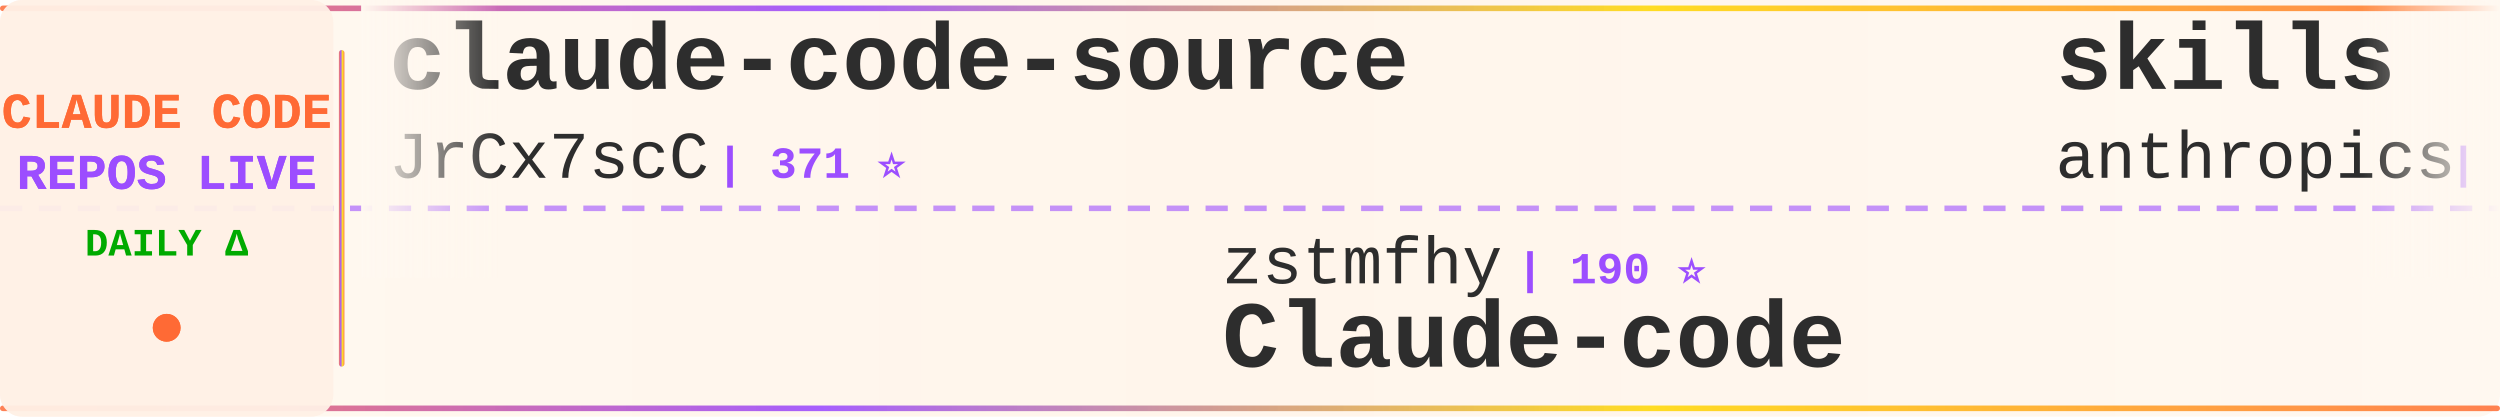
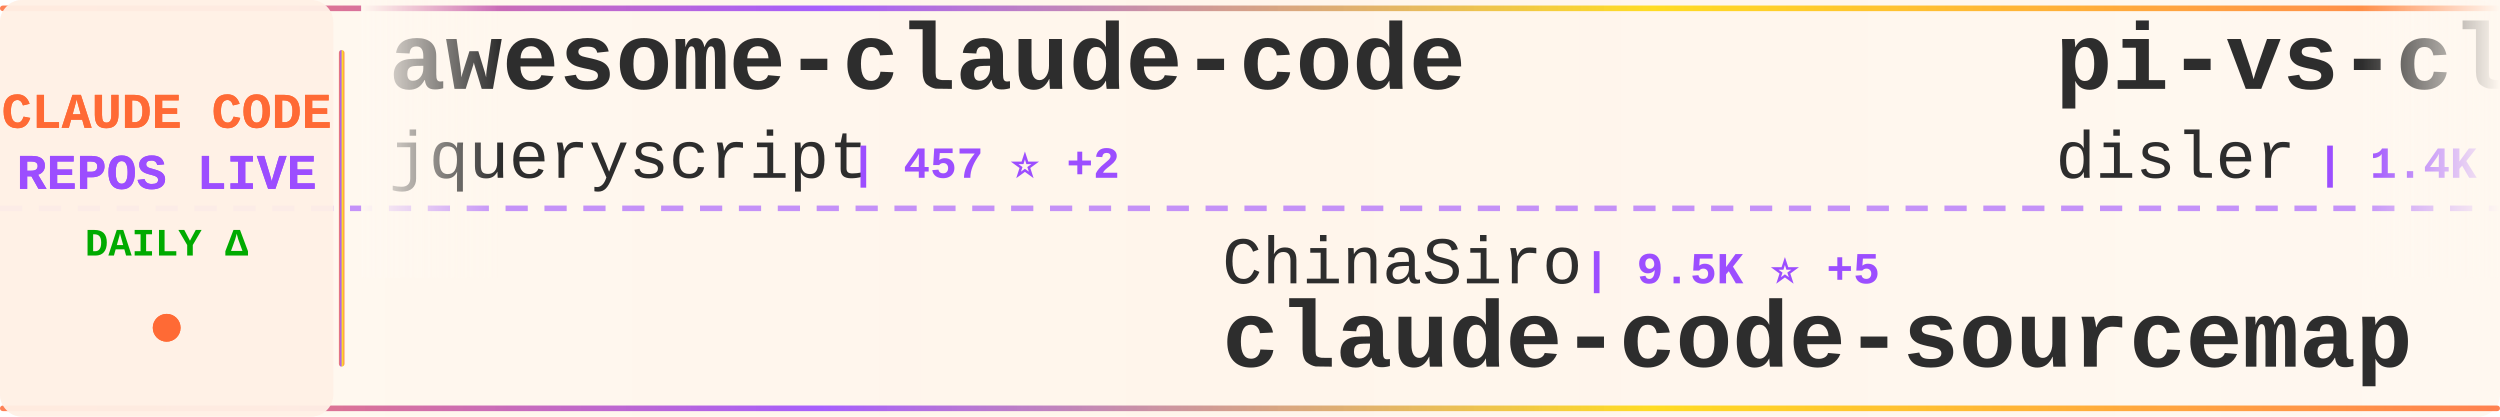
<svg xmlns="http://www.w3.org/2000/svg" width="900" height="150">
  <defs>
    <linearGradient id="tickerBg" x1="0%" y1="0%" x2="100%" y2="0%">
      <stop offset="0%" style="stop-color:#fff8f0;stop-opacity:0.98" />
      <stop offset="50%" style="stop-color:#fff5eb;stop-opacity:1" />
      <stop offset="100%" style="stop-color:#fff8f0;stop-opacity:0.98" />
    </linearGradient>
    <linearGradient id="borderGrad" x1="0%" y1="0%" x2="100%" y2="0%">
      <stop offset="0%" style="stop-color:#FF6B35;stop-opacity:0.85">
        <animate attributeName="stop-opacity" values="0.85;1;0.85" dur="2s" repeatCount="indefinite" />
      </stop>
      <stop offset="33%" style="stop-color:#9C4EFF;stop-opacity:0.9">
        <animate attributeName="stop-opacity" values="0.9;1;0.9" dur="2.2s" repeatCount="indefinite" />
      </stop>
      <stop offset="66%" style="stop-color:#FFD700;stop-opacity:0.85">
        <animate attributeName="stop-opacity" values="0.85;1;0.85" dur="1.8s" repeatCount="indefinite" />
      </stop>
      <stop offset="100%" style="stop-color:#FF6B35;stop-opacity:0.85">
        <animate attributeName="stop-opacity" values="0.85;1;0.85" dur="2s" repeatCount="indefinite" />
      </stop>
    </linearGradient>
    <filter id="textGlow">
      <feGaussianBlur stdDeviation="0.15" result="coloredBlur" />
      <feMerge>
        <feMergeNode in="coloredBlur" />
        <feMergeNode in="SourceGraphic" />
      </feMerge>
    </filter>
    <filter id="metricGlow">
      <feGaussianBlur stdDeviation="0.2" result="coloredBlur" />
      <feMerge>
        <feMergeNode in="coloredBlur" />
        <feMergeNode in="SourceGraphic" />
      </feMerge>
    </filter>
    <linearGradient id="leftFade" x1="0%" y1="0%" x2="100%" y2="0%">
      <stop offset="0%" style="stop-color:#fff8f0;stop-opacity:1" />
      <stop offset="100%" style="stop-color:#fff8f0;stop-opacity:0" />
    </linearGradient>
    <linearGradient id="rightFade" x1="0%" y1="0%" x2="100%" y2="0%">
      <stop offset="0%" style="stop-color:#fff8f0;stop-opacity:0" />
      <stop offset="100%" style="stop-color:#fff8f0;stop-opacity:1" />
    </linearGradient>
  </defs>
  <rect width="900" height="150" fill="url(#tickerBg)" rx="8" />
  <rect x="0" y="2" width="900" height="2" fill="url(#borderGrad)" rx="1" />
  <rect x="0" y="146" width="900" height="2" fill="url(#borderGrad)" rx="1" />
  <line x1="0" y1="75" x2="900" y2="75" stroke="#9C4EFF" stroke-width="2" stroke-dasharray="8 6" opacity="0.6" />
  <rect x="0" y="0" width="120" height="150" fill="#fff0e6" opacity="0.95" rx="8" />
  <text x="60" y="46" font-family="'Courier New', monospace" font-size="18" font-weight="bold" fill="#FF6B35" text-anchor="middle" filter="url(#textGlow)">
    CLAUDE CODE
  </text>
  <text x="60" y="68" font-family="'Courier New', monospace" font-size="18" font-weight="bold" fill="#9C4EFF" text-anchor="middle" filter="url(#textGlow)">
    REPOS LIVE
  </text>
  <text x="60" y="92" font-family="'Courier New', monospace" font-size="14" font-weight="bold" fill="#00aa00" text-anchor="middle">
    DAILY Δ
  </text>
  <circle cx="60" cy="118" r="5" fill="#FF6B35" filter="url(#metricGlow)">
    <animate attributeName="r" values="4;6;4" dur="1.5s" repeatCount="indefinite" />
    <animate attributeName="opacity" values="0.6;1;0.6" dur="1.5s" repeatCount="indefinite" />
  </circle>
  <rect x="122" y="18" width="2" height="114" fill="url(#borderGrad)" rx="1" />
  <clipPath id="tickerClip">
    <rect x="130" y="0" width="770" height="150" />
  </clipPath>
  <g clip-path="url(#tickerClip)">
    <g id="tickerItems">
      <animateTransform attributeName="transform" attributeType="XML" type="translate" from="0 0" to="-3000 0" dur="54s" repeatCount="indefinite" />
      <g transform="translate(0, 0)">
-         <text x="140" y="32" font-family="'Courier New', monospace" font-size="34" font-weight="bold" fill="#2d2d2d">claude-code-source</text>
-         <text x="140" y="64" font-family="'Courier New', monospace" font-size="24" font-weight="normal" fill="#2d2d2d" opacity="1.0">JrCx7scC</text>
-         <text x="258" y="64" font-family="'Courier New', monospace" font-size="16" font-weight="bold" fill="#9C4EFF"> | 371 ⭐</text>
+         <text x="140" y="32" font-family="'Courier New', monospace" font-size="34" font-weight="bold" fill="#2d2d2d">awesome-claude-code</text>
+         <text x="140" y="64" font-family="'Courier New', monospace" font-size="24" font-weight="normal" fill="#2d2d2d" opacity="1.0">jqueryscript</text>
+         <text x="306" y="64" font-family="'Courier New', monospace" font-size="16" font-weight="bold" fill="#9C4EFF"> | 457 ⭐ +2</text>
      </g>
      <g transform="translate(300, 0)">
-         <text x="140" y="102" font-family="'Courier New', monospace" font-size="24" font-weight="normal" fill="#2d2d2d" opacity="1.0">zstmfhy</text>
-         <text x="246" y="102" font-family="'Courier New', monospace" font-size="16" font-weight="bold" fill="#9C4EFF"> | 190 ⭐</text>
-         <text x="140" y="132" font-family="'Courier New', monospace" font-size="34" font-weight="bold" fill="#2d2d2d">Claude-code</text>
+         <text x="140" y="102" font-family="'Courier New', monospace" font-size="24" font-weight="normal" fill="#2d2d2d" opacity="1.0">ChinaSiro</text>
+         <text x="270" y="102" font-family="'Courier New', monospace" font-size="16" font-weight="bold" fill="#9C4EFF"> | 9.5K ⭐ +5</text>
+         <text x="140" y="132" font-family="'Courier New', monospace" font-size="34" font-weight="bold" fill="#2d2d2d">claude-code-sourcemap</text>
      </g>
      <g transform="translate(600, 0)">
-         <text x="140" y="32" font-family="'Courier New', monospace" font-size="34" font-weight="bold" fill="#2d2d2d">skills</text>
-         <text x="140" y="64" font-family="'Courier New', monospace" font-size="24" font-weight="normal" fill="#2d2d2d" opacity="1.0">anthropics</text>
-         <text x="282" y="64" font-family="'Courier New', monospace" font-size="16" font-weight="bold" fill="#9C4EFF"> | 158.1K ⭐ +245</text>
+         <text x="140" y="32" font-family="'Courier New', monospace" font-size="34" font-weight="bold" fill="#2d2d2d">pi-vs-claude-code</text>
+         <text x="140" y="64" font-family="'Courier New', monospace" font-size="24" font-weight="normal" fill="#2d2d2d" opacity="1.0">disler</text>
+         <text x="234" y="64" font-family="'Courier New', monospace" font-size="16" font-weight="bold" fill="#9C4EFF"> | 1.4K ⭐</text>
      </g>
      <g transform="translate(900, 0)">
-         <text x="140" y="102" font-family="'Courier New', monospace" font-size="24" font-weight="normal" fill="#2d2d2d" opacity="1.0">AprilNEA</text>
-         <text x="258" y="102" font-family="'Courier New', monospace" font-size="16" font-weight="bold" fill="#9C4EFF"> | 387 ⭐</text>
-         <text x="140" y="132" font-family="'Courier New', monospace" font-size="34" font-weight="bold" fill="#2d2d2d">claude-code-source</text>
+         <text x="140" y="102" font-family="'Courier New', monospace" font-size="24" font-weight="normal" fill="#2d2d2d" opacity="1.0">disler</text>
+         <text x="234" y="102" font-family="'Courier New', monospace" font-size="16" font-weight="bold" fill="#9C4EFF"> | 3.8K ⭐ +3</text>
+         <text x="140" y="132" font-family="'Courier New', monospace" font-size="34" font-weight="bold" fill="#2d2d2d">claude-code-hooks-master...</text>
      </g>
      <g transform="translate(1200, 0)">
-         <text x="140" y="32" font-family="'Courier New', monospace" font-size="34" font-weight="bold" fill="#2d2d2d">Claude-Code-Game-Studios</text>
-         <text x="140" y="64" font-family="'Courier New', monospace" font-size="24" font-weight="normal" fill="#2d2d2d" opacity="1.0">Donchitos</text>
-         <text x="270" y="64" font-family="'Courier New', monospace" font-size="16" font-weight="bold" fill="#9C4EFF"> | 22.6K ⭐ +30</text>
+         <text x="140" y="32" font-family="'Courier New', monospace" font-size="34" font-weight="bold" fill="#2d2d2d">how-claude-code-works</text>
+         <text x="140" y="64" font-family="'Courier New', monospace" font-size="24" font-weight="normal" fill="#2d2d2d" opacity="1.0">Windy3f3f3f3f</text>
+         <text x="318" y="64" font-family="'Courier New', monospace" font-size="16" font-weight="bold" fill="#9C4EFF"> | 3.0K ⭐ +12</text>
      </g>
      <g transform="translate(1500, 0)">
-         <text x="140" y="102" font-family="'Courier New', monospace" font-size="24" font-weight="normal" fill="#2d2d2d" opacity="1.0">disler</text>
-         <text x="234" y="102" font-family="'Courier New', monospace" font-size="16" font-weight="bold" fill="#9C4EFF"> | 1.4K ⭐ +1</text>
-         <text x="140" y="132" font-family="'Courier New', monospace" font-size="34" font-weight="bold" fill="#2d2d2d">pi-vs-claude-code</text>
+         <text x="140" y="102" font-family="'Courier New', monospace" font-size="24" font-weight="normal" fill="#2d2d2d" opacity="1.0">T-Lab-CUHKSZ</text>
+         <text x="306" y="102" font-family="'Courier New', monospace" font-size="16" font-weight="bold" fill="#9C4EFF"> | 322 ⭐</text>
+         <text x="140" y="132" font-family="'Courier New', monospace" font-size="34" font-weight="bold" fill="#2d2d2d">claude-code</text>
      </g>
      <g transform="translate(1800, 0)">
-         <text x="140" y="32" font-family="'Courier New', monospace" font-size="34" font-weight="bold" fill="#2d2d2d">Open-ClaudeCode</text>
-         <text x="140" y="64" font-family="'Courier New', monospace" font-size="24" font-weight="normal" fill="#2d2d2d" opacity="1.0">LING71671</text>
-         <text x="270" y="64" font-family="'Courier New', monospace" font-size="16" font-weight="bold" fill="#9C4EFF"> | 907 ⭐ +1</text>
+         <text x="140" y="32" font-family="'Courier New', monospace" font-size="34" font-weight="bold" fill="#2d2d2d">Claude-Code</text>
+         <text x="140" y="64" font-family="'Courier New', monospace" font-size="24" font-weight="normal" fill="#2d2d2d" opacity="1.0">pengchengneo</text>
+         <text x="306" y="64" font-family="'Courier New', monospace" font-size="16" font-weight="bold" fill="#9C4EFF"> | 1.6K ⭐ +5</text>
      </g>
      <g transform="translate(2100, 0)">
-         <text x="140" y="102" font-family="'Courier New', monospace" font-size="24" font-weight="normal" fill="#2d2d2d" opacity="1.0">luyao618</text>
-         <text x="258" y="102" font-family="'Courier New', monospace" font-size="16" font-weight="bold" fill="#9C4EFF"> | 1.6K ⭐ +1</text>
-         <text x="140" y="132" font-family="'Courier New', monospace" font-size="34" font-weight="bold" fill="#2d2d2d">Claude-Code-Source-Study</text>
+         <text x="140" y="102" font-family="'Courier New', monospace" font-size="24" font-weight="normal" fill="#2d2d2d" opacity="1.0">darcyegb</text>
+         <text x="258" y="102" font-family="'Courier New', monospace" font-size="16" font-weight="bold" fill="#9C4EFF"> | 742 ⭐</text>
+         <text x="140" y="132" font-family="'Courier New', monospace" font-size="34" font-weight="bold" fill="#2d2d2d">ClaudeCodeAgents</text>
      </g>
      <g transform="translate(2400, 0)">
-         <text x="140" y="32" font-family="'Courier New', monospace" font-size="34" font-weight="bold" fill="#2d2d2d">claude-code</text>
-         <text x="140" y="64" font-family="'Courier New', monospace" font-size="24" font-weight="normal" fill="#2d2d2d" opacity="1.0">anthropics</text>
-         <text x="282" y="64" font-family="'Courier New', monospace" font-size="16" font-weight="bold" fill="#9C4EFF"> | 136.0K ⭐ +420</text>
+         <text x="140" y="32" font-family="'Courier New', monospace" font-size="34" font-weight="bold" fill="#2d2d2d">claude-code-plugins-plus...</text>
+         <text x="140" y="64" font-family="'Courier New', monospace" font-size="24" font-weight="normal" fill="#2d2d2d" opacity="1.0">jeremylongshore</text>
+         <text x="342" y="64" font-family="'Courier New', monospace" font-size="16" font-weight="bold" fill="#9C4EFF"> | 2.5K ⭐ +3</text>
      </g>
      <g transform="translate(2700, 0)">
-         <text x="140" y="102" font-family="'Courier New', monospace" font-size="24" font-weight="normal" fill="#2d2d2d" opacity="1.0">repowise-dev</text>
-         <text x="306" y="102" font-family="'Courier New', monospace" font-size="16" font-weight="bold" fill="#9C4EFF"> | 1.1K ⭐ +2</text>
-         <text x="140" y="132" font-family="'Courier New', monospace" font-size="34" font-weight="bold" fill="#2d2d2d">claude-code-prompts</text>
+         <text x="140" y="102" font-family="'Courier New', monospace" font-size="24" font-weight="normal" fill="#2d2d2d" opacity="1.0">anthropics</text>
+         <text x="282" y="102" font-family="'Courier New', monospace" font-size="16" font-weight="bold" fill="#9C4EFF"> | 5.5K ⭐ +8</text>
+         <text x="140" y="132" font-family="'Courier New', monospace" font-size="34" font-weight="bold" fill="#2d2d2d">claude-code-security-rev...</text>
      </g>
      <g transform="translate(3000, 0)">
-         <text x="140" y="32" font-family="'Courier New', monospace" font-size="34" font-weight="bold" fill="#2d2d2d">claude-code-source</text>
-         <text x="140" y="64" font-family="'Courier New', monospace" font-size="24" font-weight="normal" fill="#2d2d2d" opacity="1.0">JrCx7scC</text>
-         <text x="258" y="64" font-family="'Courier New', monospace" font-size="16" font-weight="bold" fill="#9C4EFF"> | 371 ⭐</text>
+         <text x="140" y="32" font-family="'Courier New', monospace" font-size="34" font-weight="bold" fill="#2d2d2d">awesome-claude-code</text>
+         <text x="140" y="64" font-family="'Courier New', monospace" font-size="24" font-weight="normal" fill="#2d2d2d" opacity="1.0">jqueryscript</text>
+         <text x="306" y="64" font-family="'Courier New', monospace" font-size="16" font-weight="bold" fill="#9C4EFF"> | 457 ⭐ +2</text>
      </g>
      <g transform="translate(3300, 0)">
-         <text x="140" y="102" font-family="'Courier New', monospace" font-size="24" font-weight="normal" fill="#2d2d2d" opacity="1.0">zstmfhy</text>
-         <text x="246" y="102" font-family="'Courier New', monospace" font-size="16" font-weight="bold" fill="#9C4EFF"> | 190 ⭐</text>
-         <text x="140" y="132" font-family="'Courier New', monospace" font-size="34" font-weight="bold" fill="#2d2d2d">Claude-code</text>
+         <text x="140" y="102" font-family="'Courier New', monospace" font-size="24" font-weight="normal" fill="#2d2d2d" opacity="1.0">ChinaSiro</text>
+         <text x="270" y="102" font-family="'Courier New', monospace" font-size="16" font-weight="bold" fill="#9C4EFF"> | 9.5K ⭐ +5</text>
+         <text x="140" y="132" font-family="'Courier New', monospace" font-size="34" font-weight="bold" fill="#2d2d2d">claude-code-sourcemap</text>
      </g>
      <g transform="translate(3600, 0)">
-         <text x="140" y="32" font-family="'Courier New', monospace" font-size="34" font-weight="bold" fill="#2d2d2d">skills</text>
-         <text x="140" y="64" font-family="'Courier New', monospace" font-size="24" font-weight="normal" fill="#2d2d2d" opacity="1.0">anthropics</text>
-         <text x="282" y="64" font-family="'Courier New', monospace" font-size="16" font-weight="bold" fill="#9C4EFF"> | 158.1K ⭐ +245</text>
+         <text x="140" y="32" font-family="'Courier New', monospace" font-size="34" font-weight="bold" fill="#2d2d2d">pi-vs-claude-code</text>
+         <text x="140" y="64" font-family="'Courier New', monospace" font-size="24" font-weight="normal" fill="#2d2d2d" opacity="1.0">disler</text>
+         <text x="234" y="64" font-family="'Courier New', monospace" font-size="16" font-weight="bold" fill="#9C4EFF"> | 1.4K ⭐</text>
      </g>
      <g transform="translate(3900, 0)">
-         <text x="140" y="102" font-family="'Courier New', monospace" font-size="24" font-weight="normal" fill="#2d2d2d" opacity="1.0">AprilNEA</text>
-         <text x="258" y="102" font-family="'Courier New', monospace" font-size="16" font-weight="bold" fill="#9C4EFF"> | 387 ⭐</text>
-         <text x="140" y="132" font-family="'Courier New', monospace" font-size="34" font-weight="bold" fill="#2d2d2d">claude-code-source</text>
+         <text x="140" y="102" font-family="'Courier New', monospace" font-size="24" font-weight="normal" fill="#2d2d2d" opacity="1.0">disler</text>
+         <text x="234" y="102" font-family="'Courier New', monospace" font-size="16" font-weight="bold" fill="#9C4EFF"> | 3.8K ⭐ +3</text>
+         <text x="140" y="132" font-family="'Courier New', monospace" font-size="34" font-weight="bold" fill="#2d2d2d">claude-code-hooks-master...</text>
      </g>
    </g>
  </g>
  <rect x="130" y="0" width="50" height="100" fill="url(#leftFade)" />
  <rect x="850" y="0" width="50" height="100" fill="url(#rightFade)" />
</svg>
